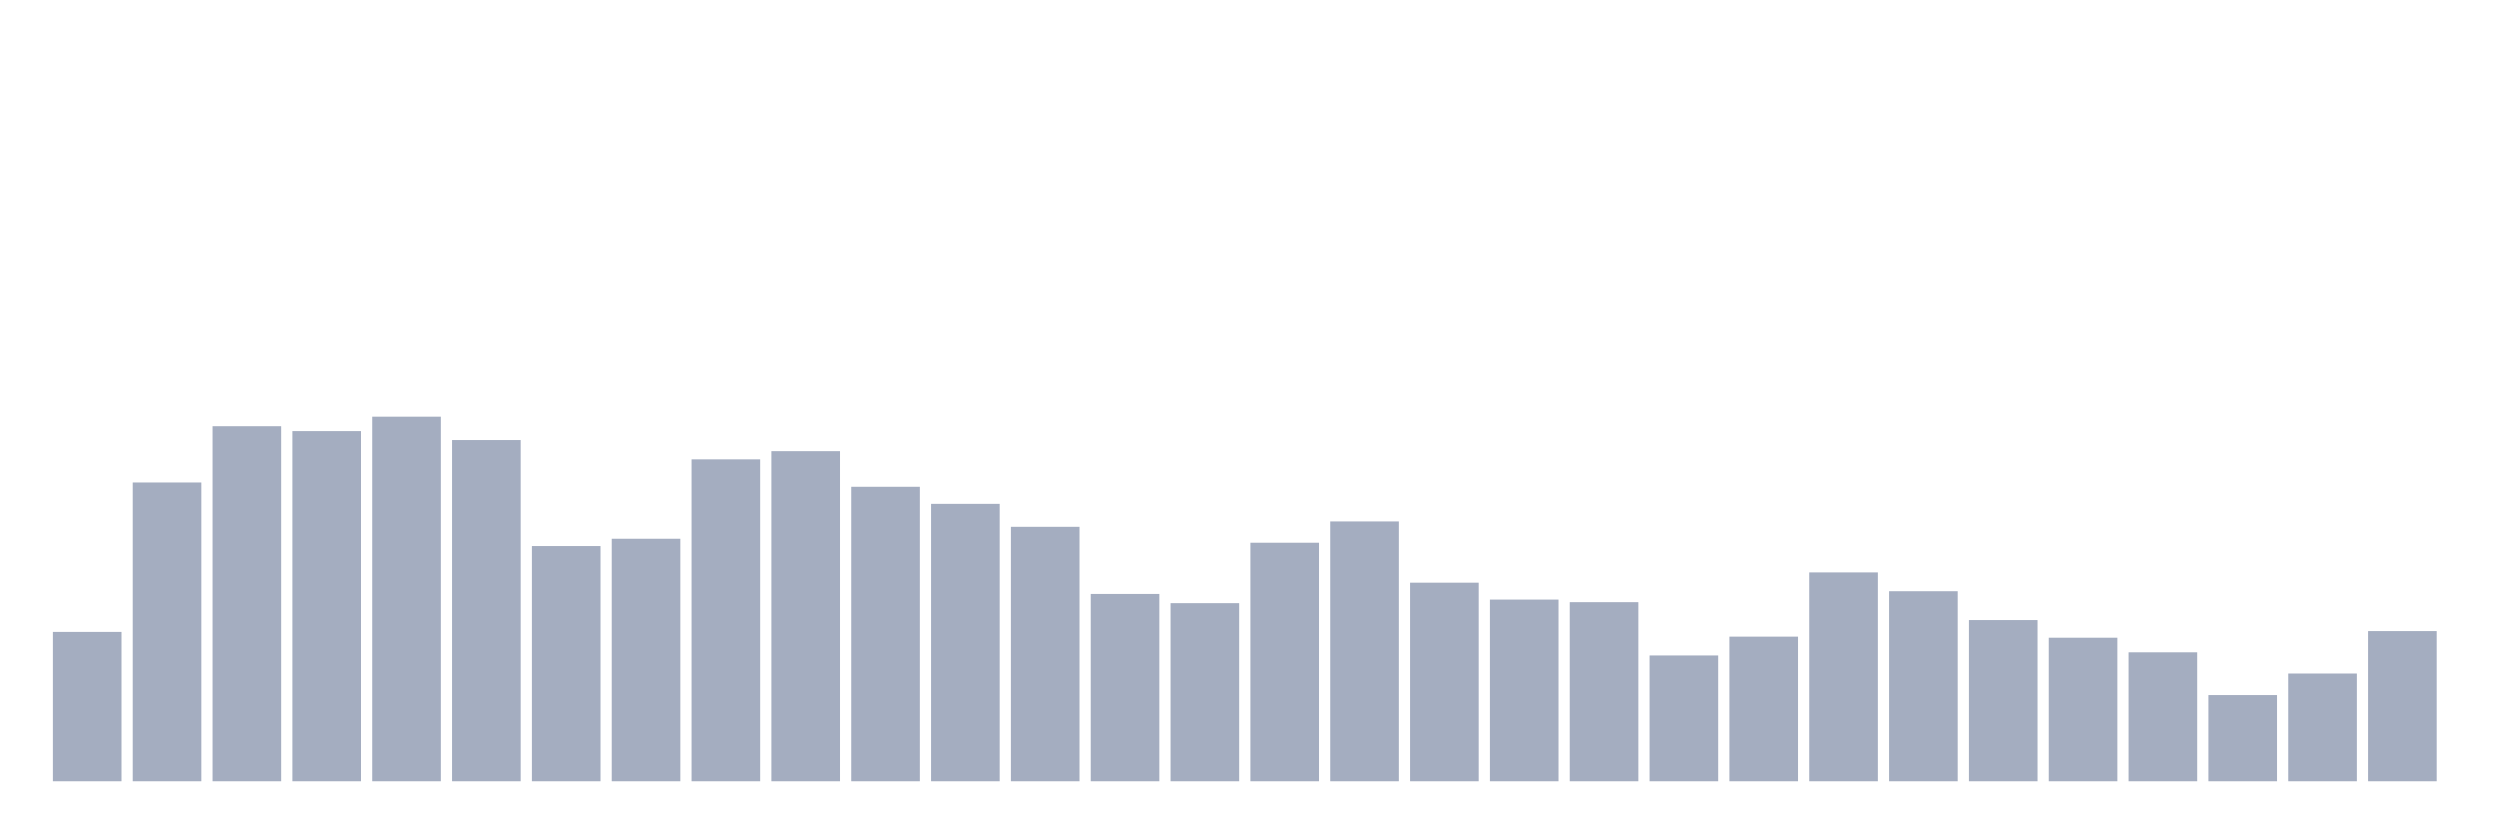
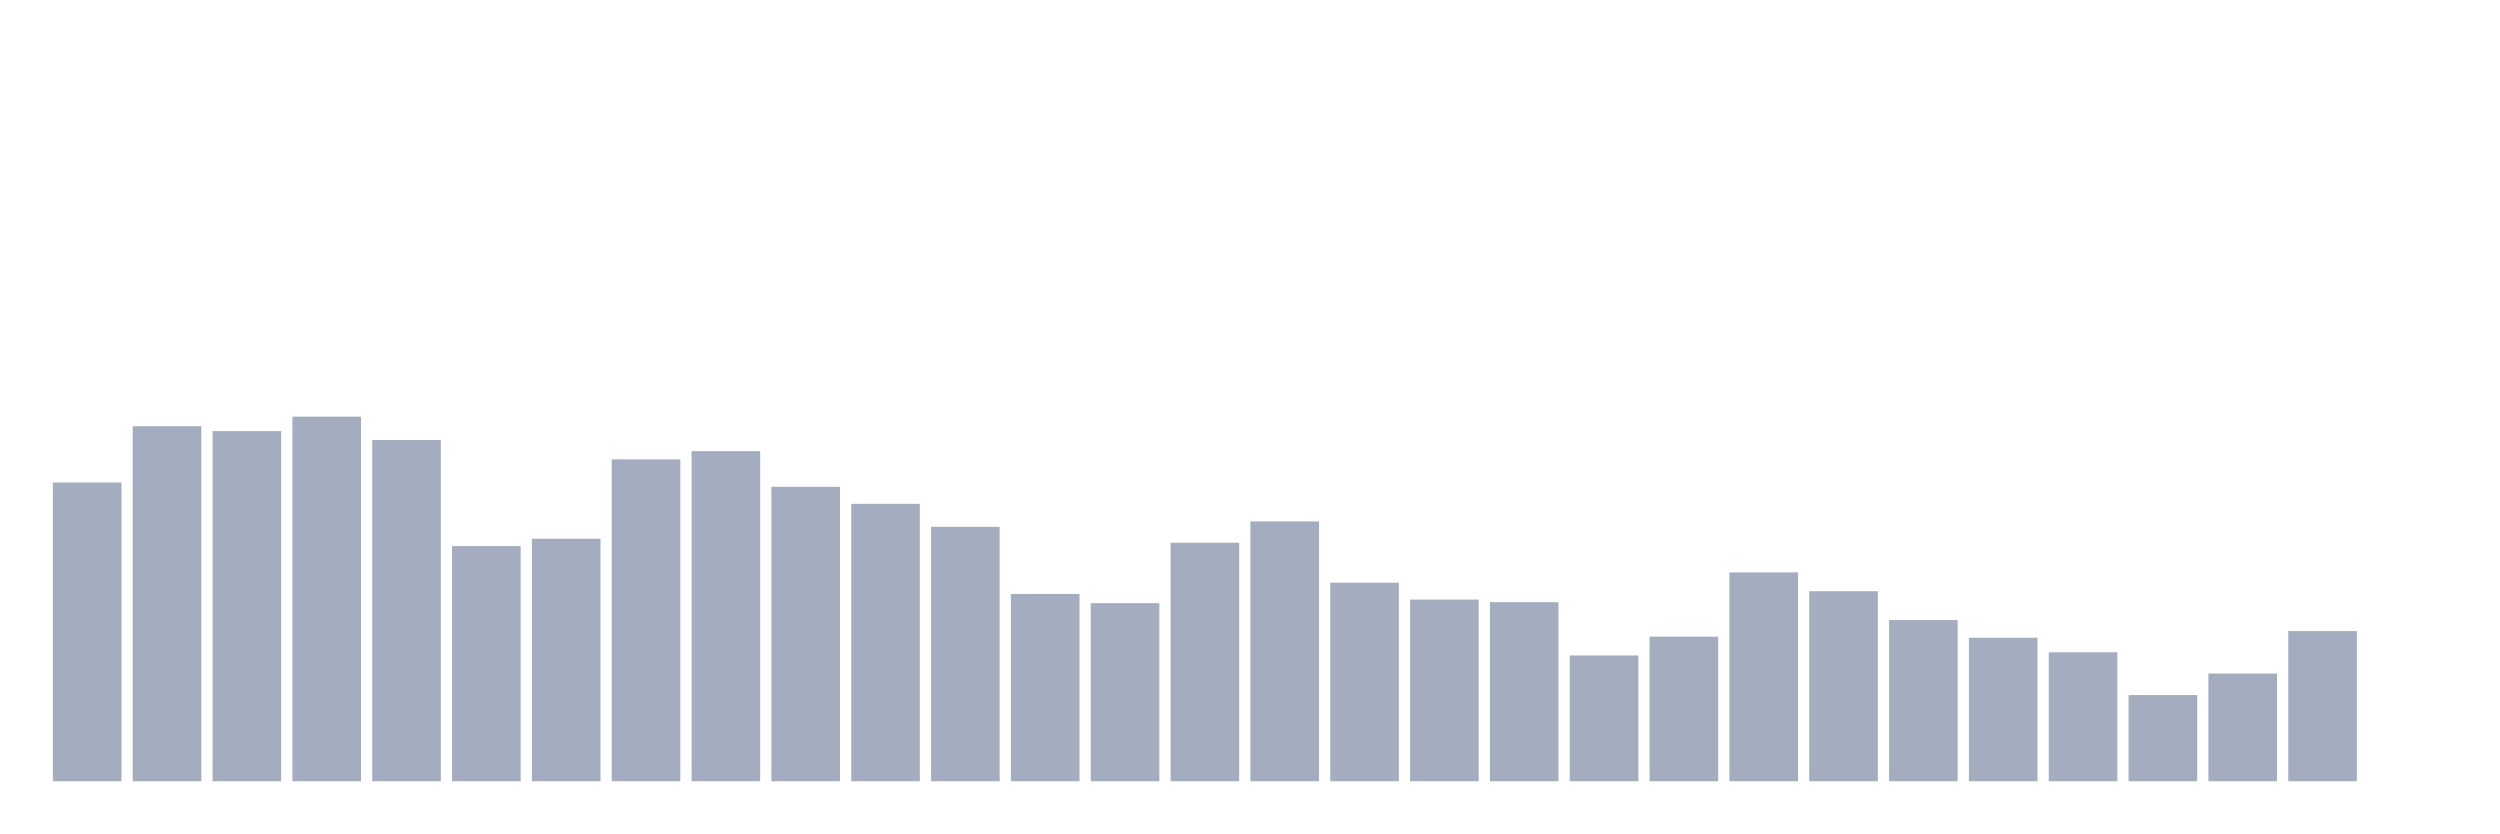
<svg xmlns="http://www.w3.org/2000/svg" viewBox="0 0 480 160">
  <g transform="translate(10,10)">
-     <rect class="bar" x="0.153" width="13.175" y="111.325" height="28.675" fill="rgb(164,173,192)" />
-     <rect class="bar" x="15.482" width="13.175" y="82.635" height="57.365" fill="rgb(164,173,192)" />
-     <rect class="bar" x="30.81" width="13.175" y="71.83" height="68.17" fill="rgb(164,173,192)" />
-     <rect class="bar" x="46.138" width="13.175" y="72.769" height="67.231" fill="rgb(164,173,192)" />
-     <rect class="bar" x="61.466" width="13.175" y="70" height="70" fill="rgb(164,173,192)" />
-     <rect class="bar" x="76.794" width="13.175" y="74.487" height="65.513" fill="rgb(164,173,192)" />
-     <rect class="bar" x="92.123" width="13.175" y="94.84" height="45.16" fill="rgb(164,173,192)" />
-     <rect class="bar" x="107.451" width="13.175" y="93.439" height="46.561" fill="rgb(164,173,192)" />
-     <rect class="bar" x="122.779" width="13.175" y="78.195" height="61.805" fill="rgb(164,173,192)" />
-     <rect class="bar" x="138.107" width="13.175" y="76.62" height="63.38" fill="rgb(164,173,192)" />
-     <rect class="bar" x="153.436" width="13.175" y="83.462" height="56.538" fill="rgb(164,173,192)" />
-     <rect class="bar" x="168.764" width="13.175" y="86.74" height="53.26" fill="rgb(164,173,192)" />
-     <rect class="bar" x="184.092" width="13.175" y="91.148" height="48.852" fill="rgb(164,173,192)" />
-     <rect class="bar" x="199.42" width="13.175" y="104.037" height="35.963" fill="rgb(164,173,192)" />
-     <rect class="bar" x="214.748" width="13.175" y="105.804" height="34.196" fill="rgb(164,173,192)" />
-     <rect class="bar" x="230.077" width="13.175" y="94.203" height="45.797" fill="rgb(164,173,192)" />
-     <rect class="bar" x="245.405" width="13.175" y="90.114" height="49.886" fill="rgb(164,173,192)" />
-     <rect class="bar" x="260.733" width="13.175" y="101.873" height="38.127" fill="rgb(164,173,192)" />
-     <rect class="bar" x="276.061" width="13.175" y="105.119" height="34.881" fill="rgb(164,173,192)" />
-     <rect class="bar" x="291.39" width="13.175" y="105.613" height="34.387" fill="rgb(164,173,192)" />
-     <rect class="bar" x="306.718" width="13.175" y="115.845" height="24.155" fill="rgb(164,173,192)" />
-     <rect class="bar" x="322.046" width="13.175" y="112.232" height="27.768" fill="rgb(164,173,192)" />
-     <rect class="bar" x="337.374" width="13.175" y="99.9" height="40.1" fill="rgb(164,173,192)" />
-     <rect class="bar" x="352.702" width="13.175" y="103.512" height="36.488" fill="rgb(164,173,192)" />
-     <rect class="bar" x="368.031" width="13.175" y="109.05" height="30.95" fill="rgb(164,173,192)" />
-     <rect class="bar" x="383.359" width="13.175" y="112.439" height="27.561" fill="rgb(164,173,192)" />
-     <rect class="bar" x="398.687" width="13.175" y="115.24" height="24.76" fill="rgb(164,173,192)" />
-     <rect class="bar" x="414.015" width="13.175" y="123.451" height="16.549" fill="rgb(164,173,192)" />
-     <rect class="bar" x="429.344" width="13.175" y="119.313" height="20.687" fill="rgb(164,173,192)" />
-     <rect class="bar" x="444.672" width="13.175" y="111.166" height="28.834" fill="rgb(164,173,192)" />
+     <rect class="bar" x="0.153" width="13.175" y="82.635" height="57.365" fill="rgb(164,173,192)" />
+     <rect class="bar" x="15.482" width="13.175" y="71.83" height="68.17" fill="rgb(164,173,192)" />
+     <rect class="bar" x="30.81" width="13.175" y="72.769" height="67.231" fill="rgb(164,173,192)" />
+     <rect class="bar" x="46.138" width="13.175" y="70" height="70" fill="rgb(164,173,192)" />
+     <rect class="bar" x="61.466" width="13.175" y="74.487" height="65.513" fill="rgb(164,173,192)" />
+     <rect class="bar" x="76.794" width="13.175" y="94.84" height="45.16" fill="rgb(164,173,192)" />
+     <rect class="bar" x="92.123" width="13.175" y="93.439" height="46.561" fill="rgb(164,173,192)" />
+     <rect class="bar" x="107.451" width="13.175" y="78.195" height="61.805" fill="rgb(164,173,192)" />
+     <rect class="bar" x="122.779" width="13.175" y="76.62" height="63.38" fill="rgb(164,173,192)" />
+     <rect class="bar" x="138.107" width="13.175" y="83.462" height="56.538" fill="rgb(164,173,192)" />
+     <rect class="bar" x="153.436" width="13.175" y="86.74" height="53.26" fill="rgb(164,173,192)" />
+     <rect class="bar" x="168.764" width="13.175" y="91.148" height="48.852" fill="rgb(164,173,192)" />
+     <rect class="bar" x="184.092" width="13.175" y="104.037" height="35.963" fill="rgb(164,173,192)" />
+     <rect class="bar" x="199.42" width="13.175" y="105.804" height="34.196" fill="rgb(164,173,192)" />
+     <rect class="bar" x="214.748" width="13.175" y="94.203" height="45.797" fill="rgb(164,173,192)" />
+     <rect class="bar" x="230.077" width="13.175" y="90.114" height="49.886" fill="rgb(164,173,192)" />
+     <rect class="bar" x="245.405" width="13.175" y="101.873" height="38.127" fill="rgb(164,173,192)" />
+     <rect class="bar" x="260.733" width="13.175" y="105.119" height="34.881" fill="rgb(164,173,192)" />
+     <rect class="bar" x="276.061" width="13.175" y="105.613" height="34.387" fill="rgb(164,173,192)" />
+     <rect class="bar" x="291.39" width="13.175" y="115.845" height="24.155" fill="rgb(164,173,192)" />
+     <rect class="bar" x="306.718" width="13.175" y="112.232" height="27.768" fill="rgb(164,173,192)" />
+     <rect class="bar" x="322.046" width="13.175" y="99.9" height="40.1" fill="rgb(164,173,192)" />
+     <rect class="bar" x="337.374" width="13.175" y="103.512" height="36.488" fill="rgb(164,173,192)" />
+     <rect class="bar" x="352.702" width="13.175" y="109.05" height="30.95" fill="rgb(164,173,192)" />
+     <rect class="bar" x="368.031" width="13.175" y="112.439" height="27.561" fill="rgb(164,173,192)" />
+     <rect class="bar" x="383.359" width="13.175" y="115.24" height="24.76" fill="rgb(164,173,192)" />
+     <rect class="bar" x="398.687" width="13.175" y="123.451" height="16.549" fill="rgb(164,173,192)" />
+     <rect class="bar" x="414.015" width="13.175" y="119.313" height="20.687" fill="rgb(164,173,192)" />
+     <rect class="bar" x="429.344" width="13.175" y="111.166" height="28.834" fill="rgb(164,173,192)" />
+     <rect class="bar" x="444.672" width="13.175" y="140" height="0" fill="rgb(164,173,192)" />
  </g>
</svg>
